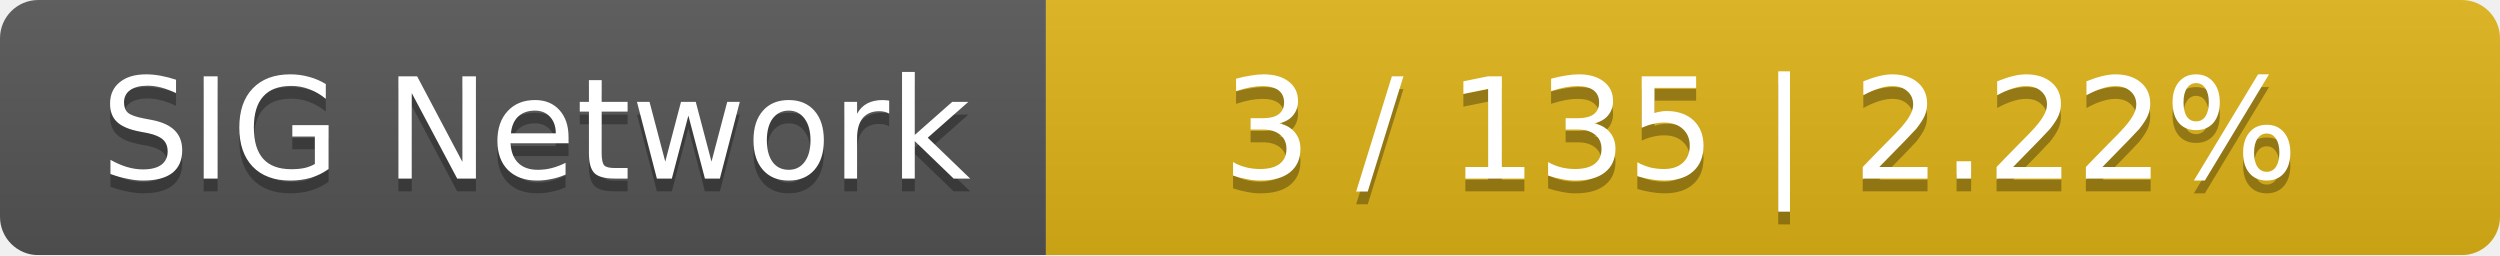
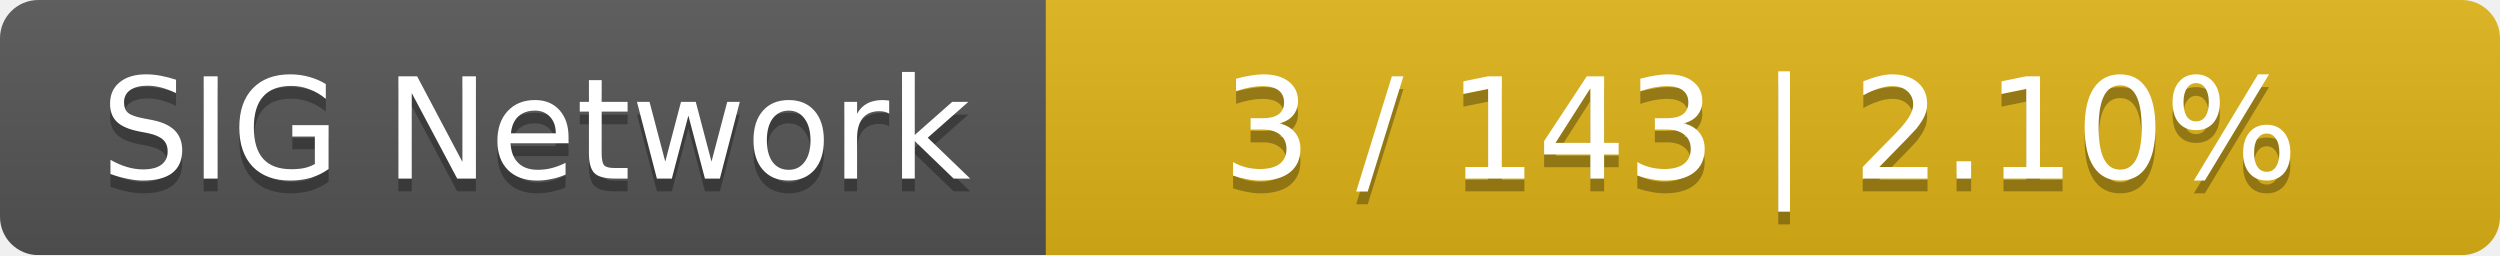
<svg xmlns="http://www.w3.org/2000/svg" width="196" height="20">
  <linearGradient id="smooth" x2="0" y2="100%">
    <stop offset="0" stop-color="#bbb" stop-opacity=".1" />
    <stop offset="1" stop-opacity=".1" />
  </linearGradient>
  <mask id="round">
    <rect width="196" height="20" rx="3" fill="#fff" />
  </mask>
  <g mask="url(#round)">
    <rect width="82" height="20" fill="#555" />
    <rect x="82" width="114" height="20" fill="#dfb317" />
    <rect width="196" height="20" fill="url(#smooth)" />
  </g>
  <g fill="#fff" text-anchor="middle" font-family="DejaVu Sans,Verdana,Geneva,sans-serif" font-size="11">
    <text x="42" y="15" fill="#010101" fill-opacity=".3">SIG Network</text>
    <text x="42" y="14">SIG Network</text>
-     <text x="138" y="15" fill="#010101" fill-opacity=".3">3 / 135    |    2.22%</text>
-     <text x="138" y="14">3 / 135    |    2.22%</text>
+     <text x="138" y="15" fill="#010101" fill-opacity=".3">3 / 143    |    2.10%</text>
+     <text x="138" y="14">3 / 143    |    2.10%</text>
  </g>
</svg>
